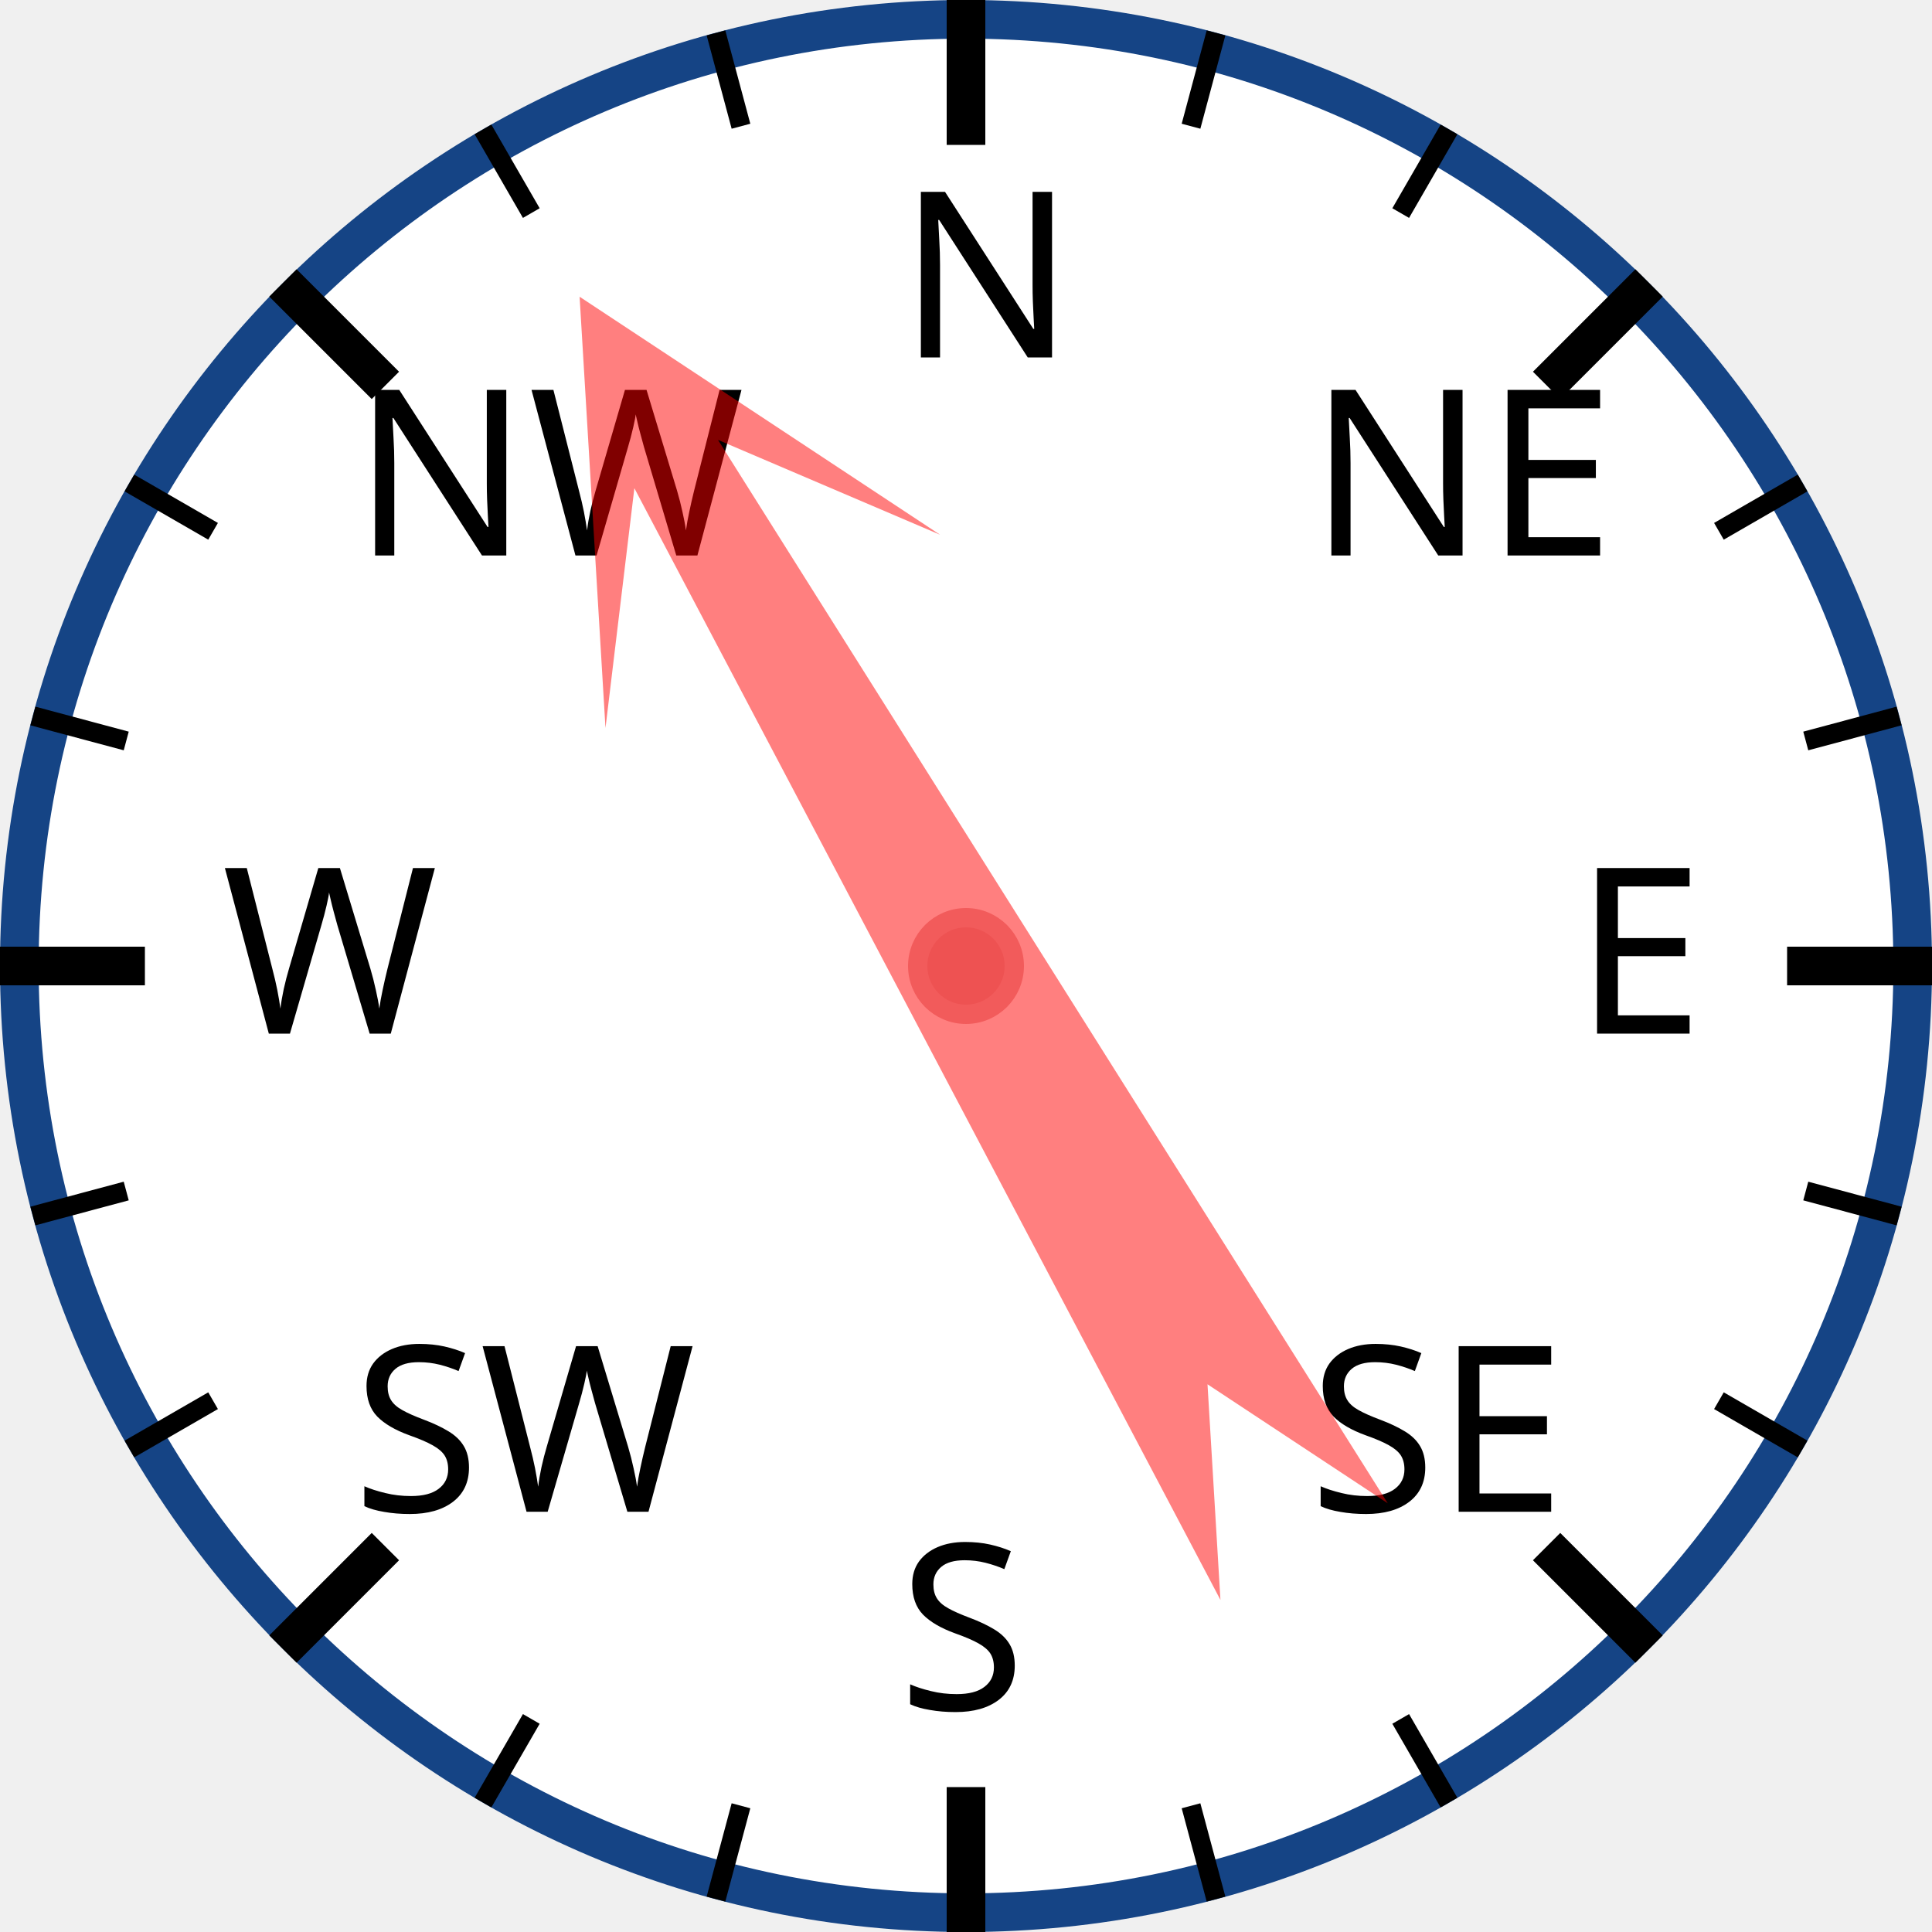
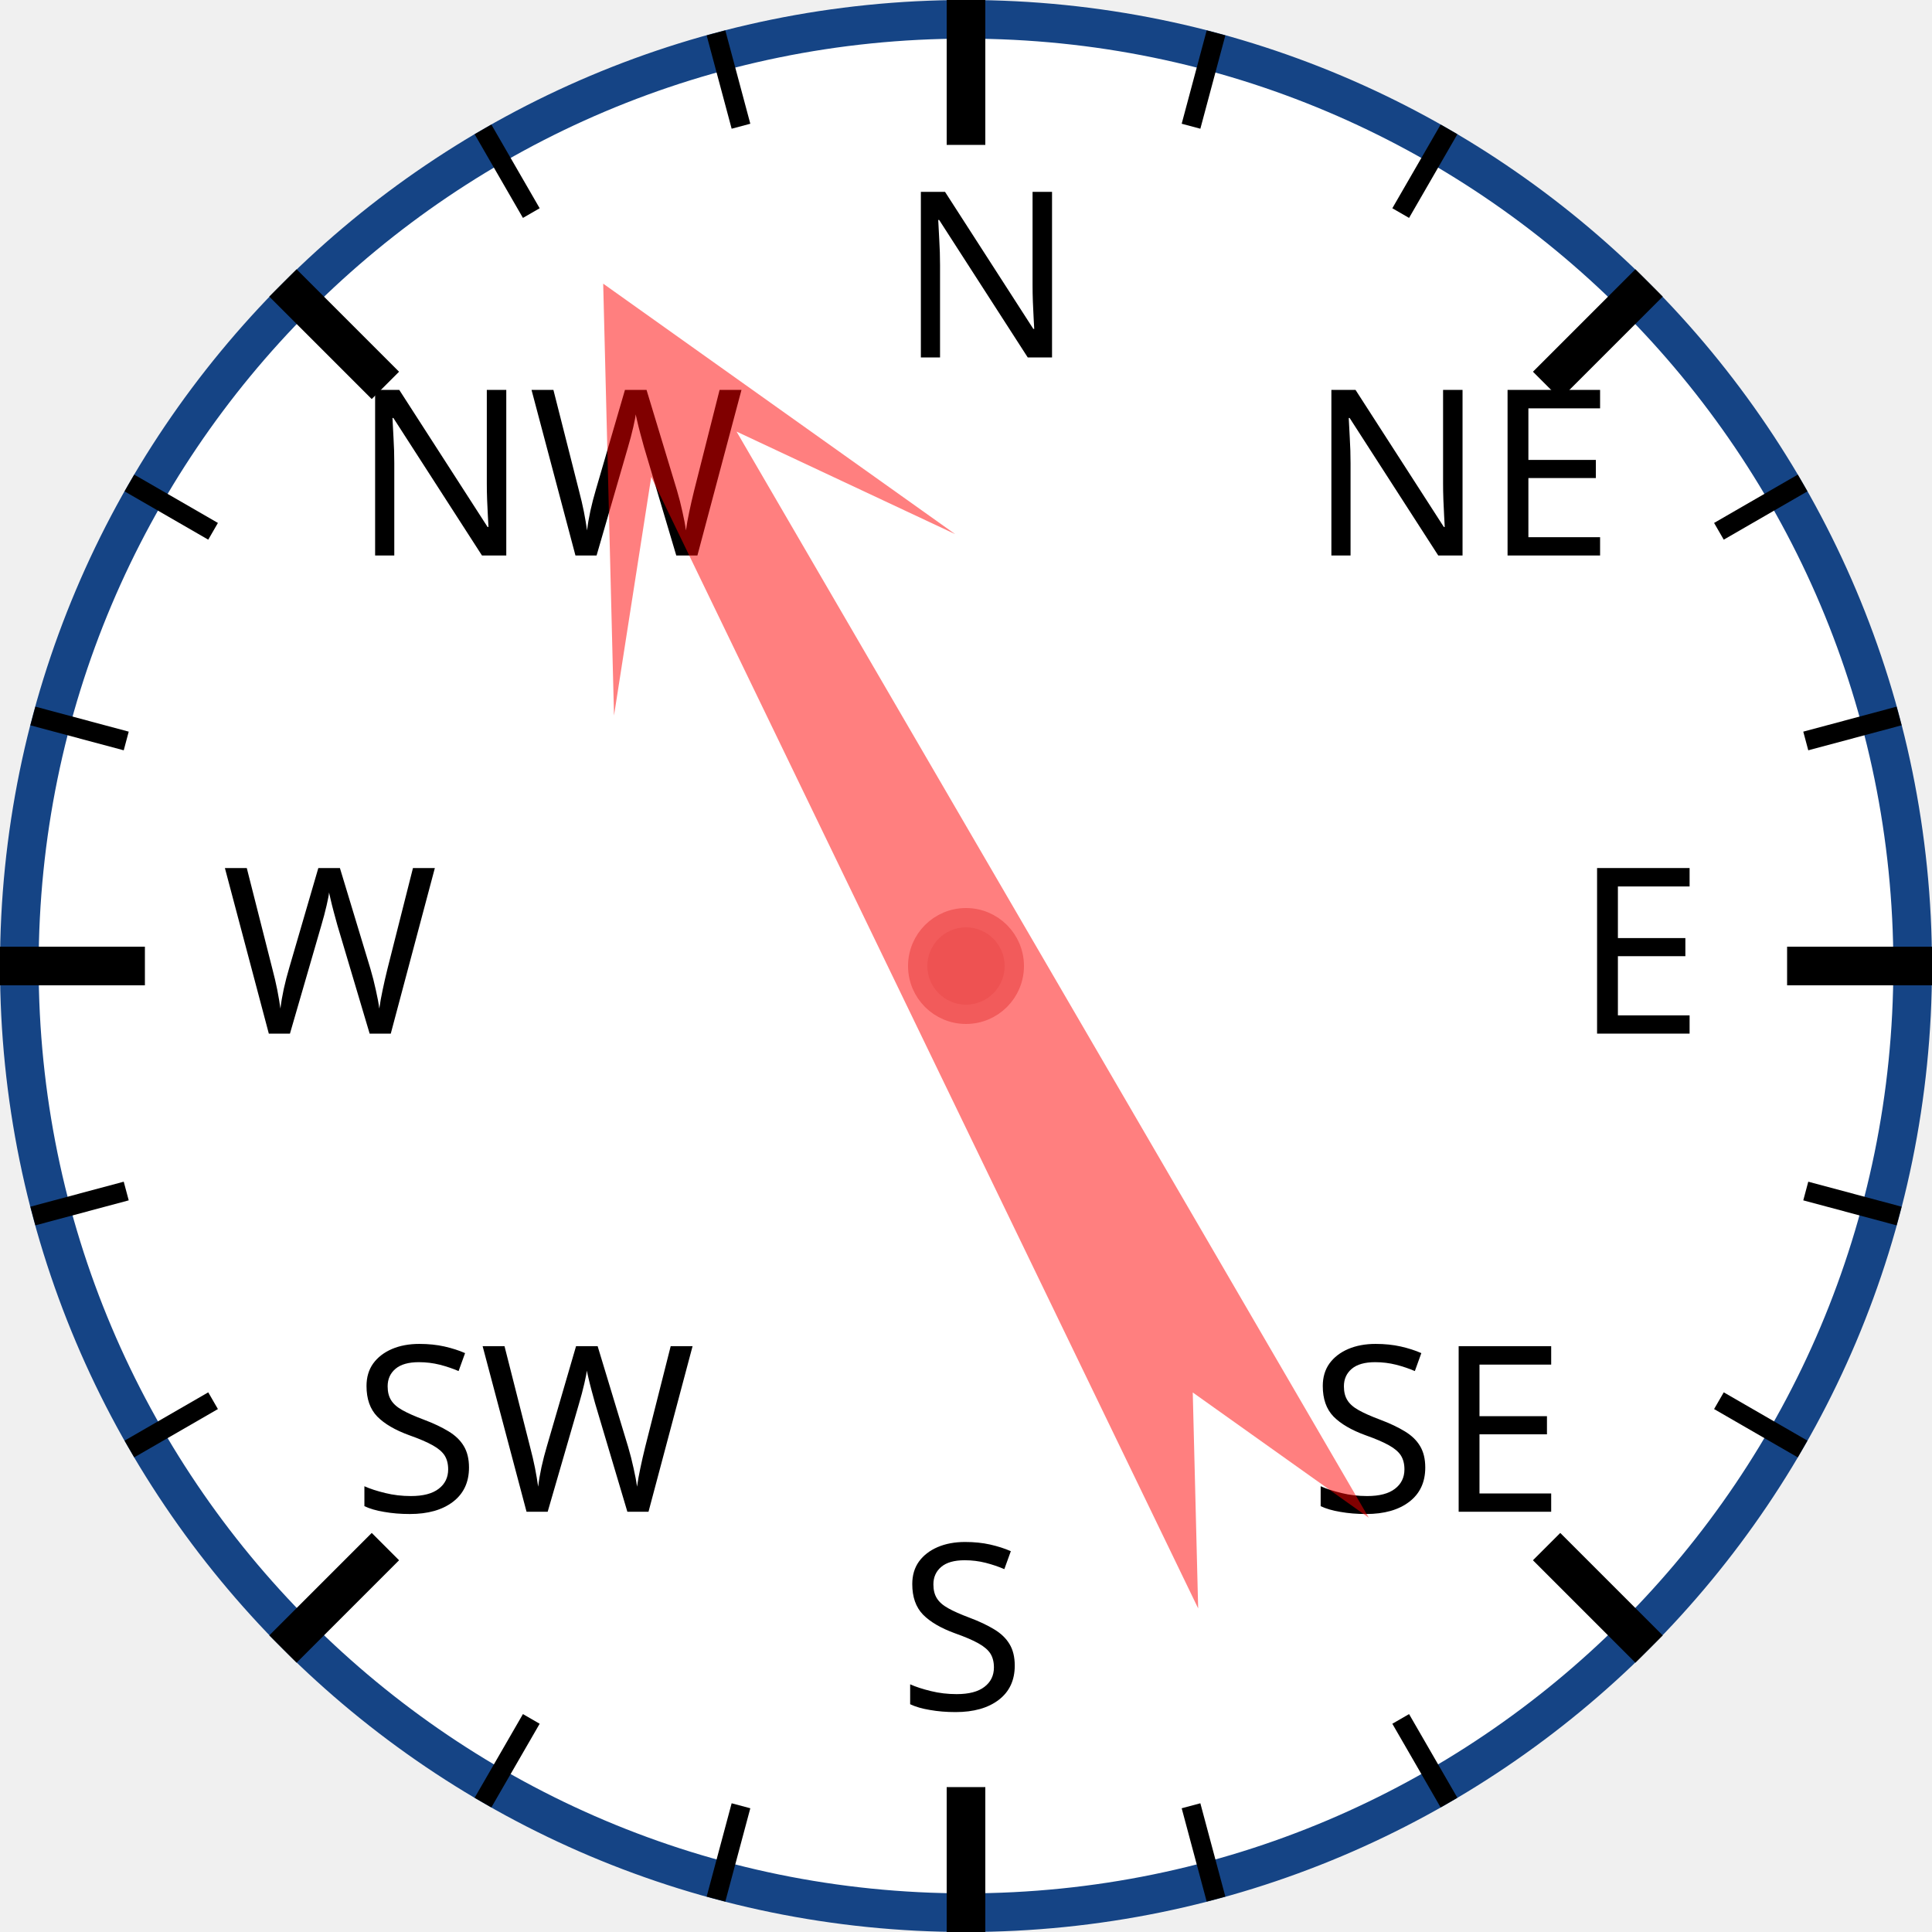
<svg xmlns="http://www.w3.org/2000/svg" width="120px" height="120px" viewBox="0 0 200 200">
  <circle cx="100" cy="100" r="98" style="fill: white; stroke: #154485; stroke-width: 4;" />
  <text x="93.0" y="37.0" style="font-family: sans-serif; font-size: 18pt;">N</text>
  <line x1="100.0" y1="0.0" x2="100.0" y2="15.0" style="stroke: black; stroke-width: 4;" />
  <line x1="74.118" y1="3.407" x2="76.706" y2="13.067" style="stroke: black; stroke-width: 2;" />
  <line x1="50" y1="13.397" x2="55" y2="22.058" style="stroke: black; stroke-width: 2;" />
  <text x="36.503" y="57.503" style="font-family: sans-serif; font-size: 18pt;">NW</text>
  <line x1="29.289" y1="29.289" x2="39.896" y2="39.896" style="stroke: black; stroke-width: 4;" />
  <line x1="13.397" y1="50" x2="22.058" y2="55" style="stroke: black; stroke-width: 2;" />
  <line x1="3.407" y1="74.118" x2="13.067" y2="76.706" style="stroke: black; stroke-width: 2;" />
  <text x="23.0" y="107.0" style="font-family: sans-serif; font-size: 18pt;">W</text>
  <line x1="0.0" y1="100.0" x2="15.0" y2="100.0" style="stroke: black; stroke-width: 4;" />
  <line x1="3.407" y1="125.882" x2="13.067" y2="123.294" style="stroke: black; stroke-width: 2;" />
  <line x1="13.397" y1="150" x2="22.058" y2="145" style="stroke: black; stroke-width: 2;" />
  <text x="36.503" y="156.497" style="font-family: sans-serif; font-size: 18pt;">SW</text>
  <line x1="29.289" y1="170.711" x2="39.896" y2="160.104" style="stroke: black; stroke-width: 4;" />
  <line x1="50" y1="186.603" x2="55" y2="177.942" style="stroke: black; stroke-width: 2;" />
  <line x1="74.118" y1="196.593" x2="76.706" y2="186.933" style="stroke: black; stroke-width: 2;" />
  <text x="93" y="177.0" style="font-family: sans-serif; font-size: 18pt;">S</text>
  <line x1="100" y1="200.0" x2="100" y2="185.0" style="stroke: black; stroke-width: 4;" />
  <line x1="125.882" y1="196.593" x2="123.294" y2="186.933" style="stroke: black; stroke-width: 2;" />
  <line x1="150.0" y1="186.603" x2="145.0" y2="177.942" style="stroke: black; stroke-width: 2;" />
  <text x="135.497" y="156.497" style="font-family: sans-serif; font-size: 18pt;">SE</text>
  <line x1="170.711" y1="170.711" x2="160.104" y2="160.104" style="stroke: black; stroke-width: 4;" />
  <line x1="186.603" y1="150" x2="177.942" y2="145" style="stroke: black; stroke-width: 2;" />
  <line x1="196.593" y1="125.882" x2="186.933" y2="123.294" style="stroke: black; stroke-width: 2;" />
  <text x="163.0" y="107" style="font-family: sans-serif; font-size: 18pt;">E</text>
  <line x1="200.0" y1="100" x2="185.0" y2="100" style="stroke: black; stroke-width: 4;" />
  <line x1="196.593" y1="74.118" x2="186.933" y2="76.706" style="stroke: black; stroke-width: 2;" />
  <line x1="186.603" y1="50" x2="177.942" y2="55" style="stroke: black; stroke-width: 2;" />
  <text x="135.497" y="57.503" style="font-family: sans-serif; font-size: 18pt;">NE</text>
  <line x1="170.711" y1="29.289" x2="160.104" y2="39.896" style="stroke: black; stroke-width: 4;" />
  <line x1="150" y1="13.397" x2="145" y2="22.058" style="stroke: black; stroke-width: 2;" />
  <line x1="125.882" y1="3.407" x2="123.294" y2="13.067" style="stroke: black; stroke-width: 2;" />
-   <polygon points="100 20 120 60 105 40 110 170 100 150 90 170 95 40 80 60" style="fill: red; fill-opacity: 0.5;" transform="rotate(330,100,100)" />
+   <polygon points="100 20 120 60 105 40 110 170 100 150 90 170 95 40 80 60" style="fill: red; fill-opacity: 0.5;" transform="rotate(332,100,100)" />
  <circle cx="100" cy="100" r="5" style="fill: #EE5252; stroke: #F25B5B; stroke-width: 2;" />
</svg>
